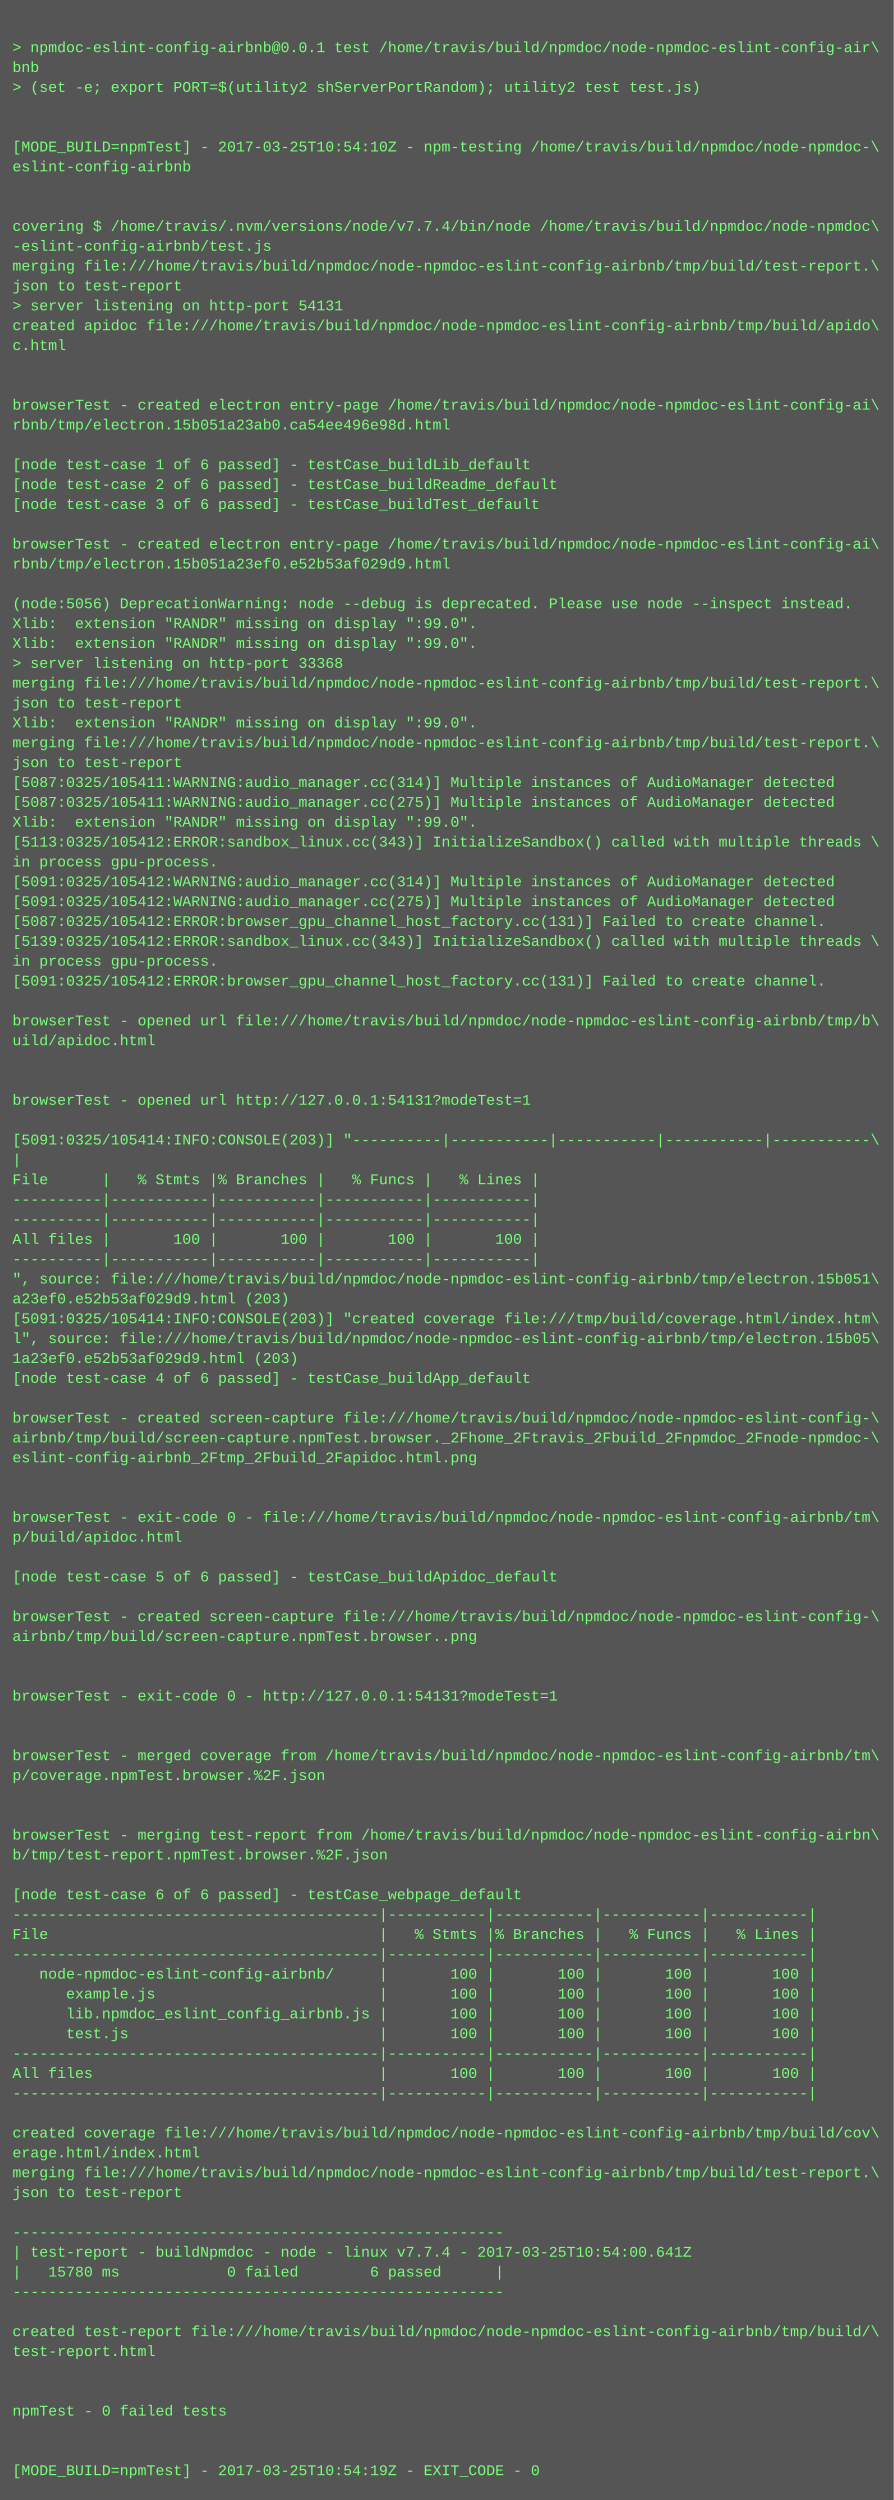
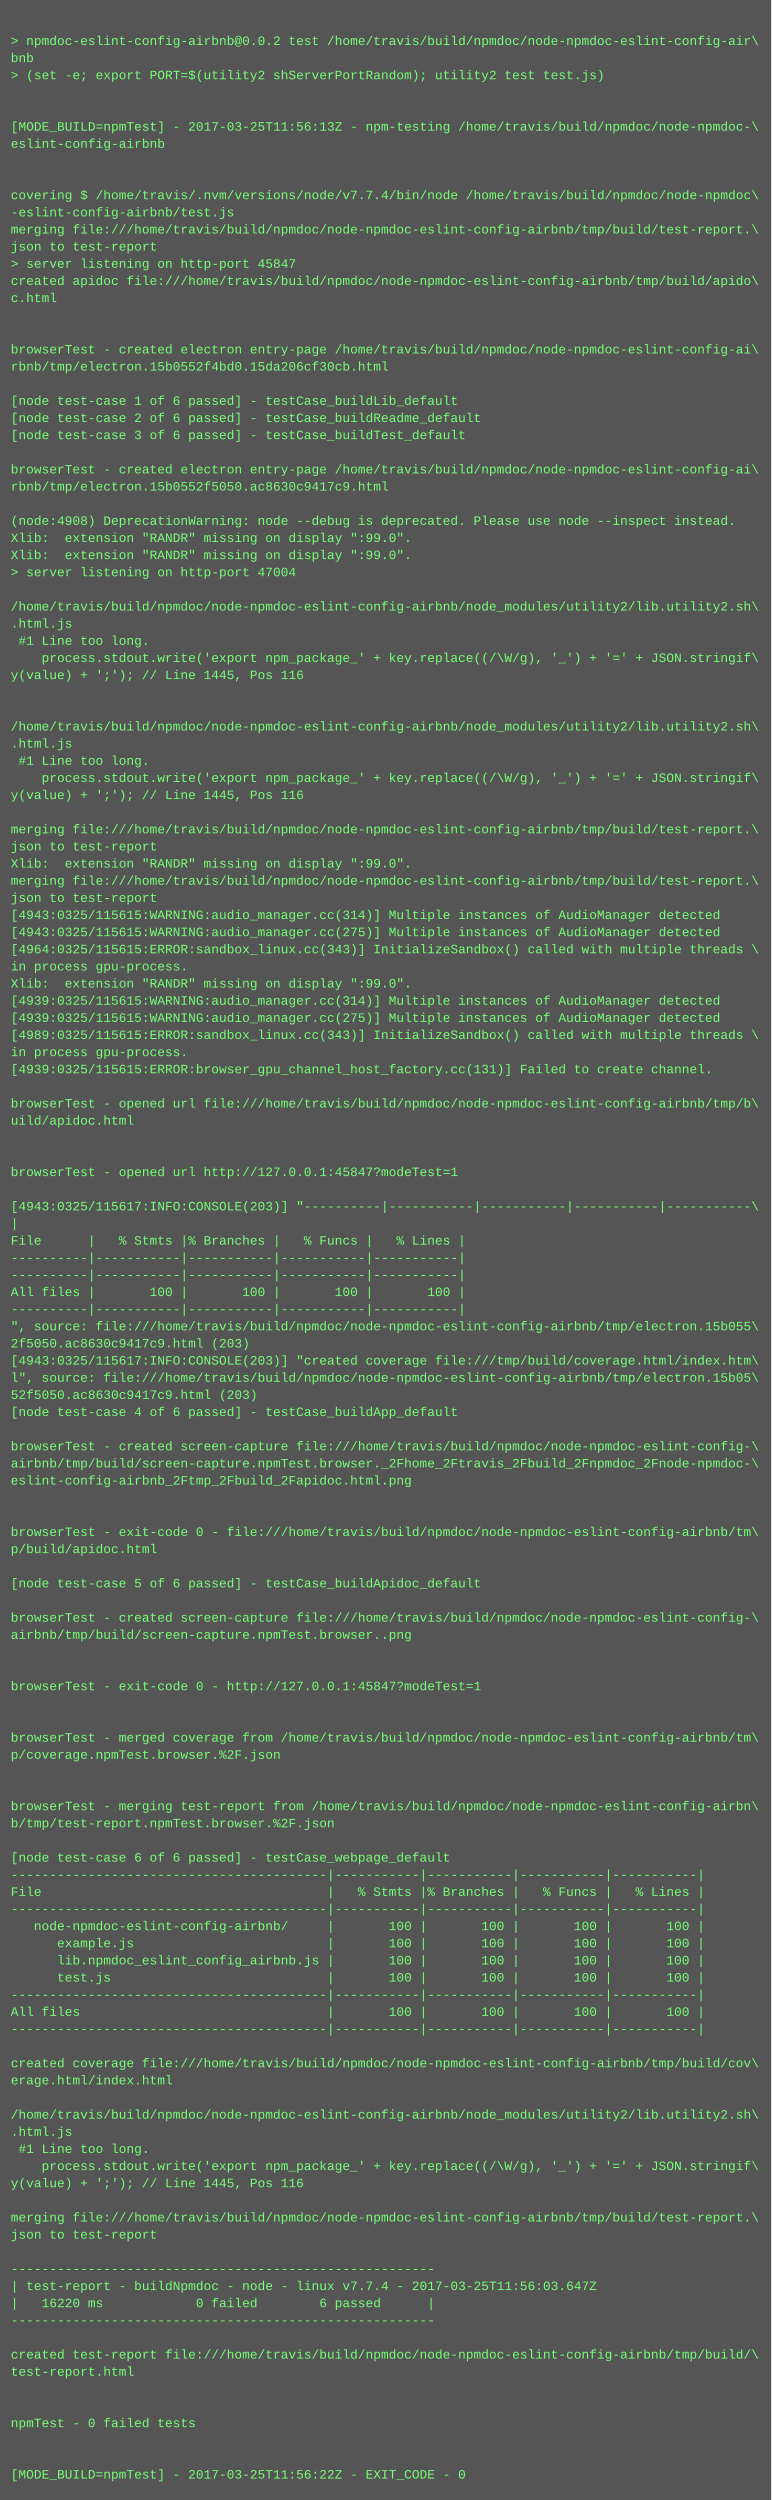
- <svg xmlns="http://www.w3.org/2000/svg" height="2014" width="720">
-   <rect height="2014" fill="#555" width="720" />
+ <svg xmlns="http://www.w3.org/2000/svg" height="2334" width="720">
+   <rect height="2334" fill="#555" width="720" />
  <text fill="#7f7" font-family="Courier New" font-size="12" xml:space="preserve">
    <tspan x="10" y="26" />
-     <tspan x="10" y="42">&gt; npmdoc-eslint-config-airbnb@0.0.1 test /home/travis/build/npmdoc/node-npmdoc-eslint-config-air\</tspan>
+     <tspan x="10" y="42">&gt; npmdoc-eslint-config-airbnb@0.0.2 test /home/travis/build/npmdoc/node-npmdoc-eslint-config-air\</tspan>
    <tspan x="10" y="58">bnb</tspan>
    <tspan x="10" y="74">&gt; (set -e; export PORT=$(utility2 shServerPortRandom); utility2 test test.js)</tspan>
    <tspan x="10" y="90" />
    <tspan x="10" y="106" />
-     <tspan x="10" y="122">[MODE_BUILD=npmTest] - 2017-03-25T10:54:10Z - npm-testing /home/travis/build/npmdoc/node-npmdoc-\</tspan>
+     <tspan x="10" y="122">[MODE_BUILD=npmTest] - 2017-03-25T11:56:13Z - npm-testing /home/travis/build/npmdoc/node-npmdoc-\</tspan>
    <tspan x="10" y="138">eslint-config-airbnb</tspan>
    <tspan x="10" y="154" />
    <tspan x="10" y="170" />
    <tspan x="10" y="186">covering $ /home/travis/.nvm/versions/node/v7.7.4/bin/node /home/travis/build/npmdoc/node-npmdoc\</tspan>
    <tspan x="10" y="202">-eslint-config-airbnb/test.js</tspan>
    <tspan x="10" y="218">merging file:///home/travis/build/npmdoc/node-npmdoc-eslint-config-airbnb/tmp/build/test-report.\</tspan>
    <tspan x="10" y="234">json to test-report</tspan>
-     <tspan x="10" y="250">&gt; server listening on http-port 54131</tspan>
+     <tspan x="10" y="250">&gt; server listening on http-port 45847</tspan>
    <tspan x="10" y="266">created apidoc file:///home/travis/build/npmdoc/node-npmdoc-eslint-config-airbnb/tmp/build/apido\</tspan>
    <tspan x="10" y="282">c.html</tspan>
    <tspan x="10" y="298" />
    <tspan x="10" y="314" />
    <tspan x="10" y="330">browserTest - created electron entry-page /home/travis/build/npmdoc/node-npmdoc-eslint-config-ai\</tspan>
-     <tspan x="10" y="346">rbnb/tmp/electron.15b051a23ab0.ca54ee496e98d.html</tspan>
+     <tspan x="10" y="346">rbnb/tmp/electron.15b0552f4bd0.15da206cf30cb.html</tspan>
    <tspan x="10" y="362" />
    <tspan x="10" y="378">[node test-case 1 of 6 passed] - testCase_buildLib_default</tspan>
    <tspan x="10" y="394">[node test-case 2 of 6 passed] - testCase_buildReadme_default</tspan>
    <tspan x="10" y="410">[node test-case 3 of 6 passed] - testCase_buildTest_default</tspan>
    <tspan x="10" y="426" />
    <tspan x="10" y="442">browserTest - created electron entry-page /home/travis/build/npmdoc/node-npmdoc-eslint-config-ai\</tspan>
-     <tspan x="10" y="458">rbnb/tmp/electron.15b051a23ef0.e52b53af029d9.html</tspan>
+     <tspan x="10" y="458">rbnb/tmp/electron.15b0552f5050.ac8630c9417c9.html</tspan>
    <tspan x="10" y="474" />
-     <tspan x="10" y="490">(node:5056) DeprecationWarning: node --debug is deprecated. Please use node --inspect instead.</tspan>
+     <tspan x="10" y="490">(node:4908) DeprecationWarning: node --debug is deprecated. Please use node --inspect instead.</tspan>
    <tspan x="10" y="506">Xlib:  extension "RANDR" missing on display ":99.0".</tspan>
    <tspan x="10" y="522">Xlib:  extension "RANDR" missing on display ":99.0".</tspan>
-     <tspan x="10" y="538">&gt; server listening on http-port 33368</tspan>
-     <tspan x="10" y="554">merging file:///home/travis/build/npmdoc/node-npmdoc-eslint-config-airbnb/tmp/build/test-report.\</tspan>
-     <tspan x="10" y="570">json to test-report</tspan>
-     <tspan x="10" y="586">Xlib:  extension "RANDR" missing on display ":99.0".</tspan>
-     <tspan x="10" y="602">merging file:///home/travis/build/npmdoc/node-npmdoc-eslint-config-airbnb/tmp/build/test-report.\</tspan>
-     <tspan x="10" y="618">json to test-report</tspan>
-     <tspan x="10" y="634">[5087:0325/105411:WARNING:audio_manager.cc(314)] Multiple instances of AudioManager detected</tspan>
-     <tspan x="10" y="650">[5087:0325/105411:WARNING:audio_manager.cc(275)] Multiple instances of AudioManager detected</tspan>
-     <tspan x="10" y="666">Xlib:  extension "RANDR" missing on display ":99.0".</tspan>
-     <tspan x="10" y="682">[5113:0325/105412:ERROR:sandbox_linux.cc(343)] InitializeSandbox() called with multiple threads \</tspan>
-     <tspan x="10" y="698">in process gpu-process. </tspan>
-     <tspan x="10" y="714">[5091:0325/105412:WARNING:audio_manager.cc(314)] Multiple instances of AudioManager detected</tspan>
-     <tspan x="10" y="730">[5091:0325/105412:WARNING:audio_manager.cc(275)] Multiple instances of AudioManager detected</tspan>
-     <tspan x="10" y="746">[5087:0325/105412:ERROR:browser_gpu_channel_host_factory.cc(131)] Failed to create channel.</tspan>
-     <tspan x="10" y="762">[5139:0325/105412:ERROR:sandbox_linux.cc(343)] InitializeSandbox() called with multiple threads \</tspan>
-     <tspan x="10" y="778">in process gpu-process. </tspan>
-     <tspan x="10" y="794">[5091:0325/105412:ERROR:browser_gpu_channel_host_factory.cc(131)] Failed to create channel.</tspan>
-     <tspan x="10" y="810" />
-     <tspan x="10" y="826">browserTest - opened url file:///home/travis/build/npmdoc/node-npmdoc-eslint-config-airbnb/tmp/b\</tspan>
-     <tspan x="10" y="842">uild/apidoc.html</tspan>
-     <tspan x="10" y="858" />
-     <tspan x="10" y="874" />
-     <tspan x="10" y="890">browserTest - opened url http://127.0.0.1:54131?modeTest=1</tspan>
-     <tspan x="10" y="906" />
-     <tspan x="10" y="922">[5091:0325/105414:INFO:CONSOLE(203)] "----------|-----------|-----------|-----------|-----------\</tspan>
-     <tspan x="10" y="938">|</tspan>
-     <tspan x="10" y="954">File      |   % Stmts |% Branches |   % Funcs |   % Lines |</tspan>
-     <tspan x="10" y="970">----------|-----------|-----------|-----------|-----------|</tspan>
-     <tspan x="10" y="986">----------|-----------|-----------|-----------|-----------|</tspan>
-     <tspan x="10" y="1002">All files |       100 |       100 |       100 |       100 |</tspan>
-     <tspan x="10" y="1018">----------|-----------|-----------|-----------|-----------|</tspan>
-     <tspan x="10" y="1034">", source: file:///home/travis/build/npmdoc/node-npmdoc-eslint-config-airbnb/tmp/electron.15b051\</tspan>
-     <tspan x="10" y="1050">a23ef0.e52b53af029d9.html (203)</tspan>
-     <tspan x="10" y="1066">[5091:0325/105414:INFO:CONSOLE(203)] "created coverage file:///tmp/build/coverage.html/index.htm\</tspan>
-     <tspan x="10" y="1082">l", source: file:///home/travis/build/npmdoc/node-npmdoc-eslint-config-airbnb/tmp/electron.15b05\</tspan>
-     <tspan x="10" y="1098">1a23ef0.e52b53af029d9.html (203)</tspan>
-     <tspan x="10" y="1114">[node test-case 4 of 6 passed] - testCase_buildApp_default</tspan>
-     <tspan x="10" y="1130" />
-     <tspan x="10" y="1146">browserTest - created screen-capture file:///home/travis/build/npmdoc/node-npmdoc-eslint-config-\</tspan>
-     <tspan x="10" y="1162">airbnb/tmp/build/screen-capture.npmTest.browser._2Fhome_2Ftravis_2Fbuild_2Fnpmdoc_2Fnode-npmdoc-\</tspan>
-     <tspan x="10" y="1178">eslint-config-airbnb_2Ftmp_2Fbuild_2Fapidoc.html.png</tspan>
-     <tspan x="10" y="1194" />
-     <tspan x="10" y="1210" />
-     <tspan x="10" y="1226">browserTest - exit-code 0 - file:///home/travis/build/npmdoc/node-npmdoc-eslint-config-airbnb/tm\</tspan>
-     <tspan x="10" y="1242">p/build/apidoc.html</tspan>
-     <tspan x="10" y="1258" />
-     <tspan x="10" y="1274">[node test-case 5 of 6 passed] - testCase_buildApidoc_default</tspan>
-     <tspan x="10" y="1290" />
-     <tspan x="10" y="1306">browserTest - created screen-capture file:///home/travis/build/npmdoc/node-npmdoc-eslint-config-\</tspan>
-     <tspan x="10" y="1322">airbnb/tmp/build/screen-capture.npmTest.browser..png</tspan>
+     <tspan x="10" y="538">&gt; server listening on http-port 47004</tspan>
+     <tspan x="10" y="554" />
+     <tspan x="10" y="570">/home/travis/build/npmdoc/node-npmdoc-eslint-config-airbnb/node_modules/utility2/lib.utility2.sh\</tspan>
+     <tspan x="10" y="586">.html.js</tspan>
+     <tspan x="10" y="602"> #1 Line too long.</tspan>
+     <tspan x="10" y="618">    process.stdout.write('export npm_package_' + key.replace((/\W/g), '_') + '=' + JSON.stringif\</tspan>
+     <tspan x="10" y="634">y(value) + ';'); // Line 1445, Pos 116</tspan>
+     <tspan x="10" y="650" />
+     <tspan x="10" y="666" />
+     <tspan x="10" y="682">/home/travis/build/npmdoc/node-npmdoc-eslint-config-airbnb/node_modules/utility2/lib.utility2.sh\</tspan>
+     <tspan x="10" y="698">.html.js</tspan>
+     <tspan x="10" y="714"> #1 Line too long.</tspan>
+     <tspan x="10" y="730">    process.stdout.write('export npm_package_' + key.replace((/\W/g), '_') + '=' + JSON.stringif\</tspan>
+     <tspan x="10" y="746">y(value) + ';'); // Line 1445, Pos 116</tspan>
+     <tspan x="10" y="762" />
+     <tspan x="10" y="778">merging file:///home/travis/build/npmdoc/node-npmdoc-eslint-config-airbnb/tmp/build/test-report.\</tspan>
+     <tspan x="10" y="794">json to test-report</tspan>
+     <tspan x="10" y="810">Xlib:  extension "RANDR" missing on display ":99.0".</tspan>
+     <tspan x="10" y="826">merging file:///home/travis/build/npmdoc/node-npmdoc-eslint-config-airbnb/tmp/build/test-report.\</tspan>
+     <tspan x="10" y="842">json to test-report</tspan>
+     <tspan x="10" y="858">[4943:0325/115615:WARNING:audio_manager.cc(314)] Multiple instances of AudioManager detected</tspan>
+     <tspan x="10" y="874">[4943:0325/115615:WARNING:audio_manager.cc(275)] Multiple instances of AudioManager detected</tspan>
+     <tspan x="10" y="890">[4964:0325/115615:ERROR:sandbox_linux.cc(343)] InitializeSandbox() called with multiple threads \</tspan>
+     <tspan x="10" y="906">in process gpu-process. </tspan>
+     <tspan x="10" y="922">Xlib:  extension "RANDR" missing on display ":99.0".</tspan>
+     <tspan x="10" y="938">[4939:0325/115615:WARNING:audio_manager.cc(314)] Multiple instances of AudioManager detected</tspan>
+     <tspan x="10" y="954">[4939:0325/115615:WARNING:audio_manager.cc(275)] Multiple instances of AudioManager detected</tspan>
+     <tspan x="10" y="970">[4989:0325/115615:ERROR:sandbox_linux.cc(343)] InitializeSandbox() called with multiple threads \</tspan>
+     <tspan x="10" y="986">in process gpu-process. </tspan>
+     <tspan x="10" y="1002">[4939:0325/115615:ERROR:browser_gpu_channel_host_factory.cc(131)] Failed to create channel.</tspan>
+     <tspan x="10" y="1018" />
+     <tspan x="10" y="1034">browserTest - opened url file:///home/travis/build/npmdoc/node-npmdoc-eslint-config-airbnb/tmp/b\</tspan>
+     <tspan x="10" y="1050">uild/apidoc.html</tspan>
+     <tspan x="10" y="1066" />
+     <tspan x="10" y="1082" />
+     <tspan x="10" y="1098">browserTest - opened url http://127.0.0.1:45847?modeTest=1</tspan>
+     <tspan x="10" y="1114" />
+     <tspan x="10" y="1130">[4943:0325/115617:INFO:CONSOLE(203)] "----------|-----------|-----------|-----------|-----------\</tspan>
+     <tspan x="10" y="1146">|</tspan>
+     <tspan x="10" y="1162">File      |   % Stmts |% Branches |   % Funcs |   % Lines |</tspan>
+     <tspan x="10" y="1178">----------|-----------|-----------|-----------|-----------|</tspan>
+     <tspan x="10" y="1194">----------|-----------|-----------|-----------|-----------|</tspan>
+     <tspan x="10" y="1210">All files |       100 |       100 |       100 |       100 |</tspan>
+     <tspan x="10" y="1226">----------|-----------|-----------|-----------|-----------|</tspan>
+     <tspan x="10" y="1242">", source: file:///home/travis/build/npmdoc/node-npmdoc-eslint-config-airbnb/tmp/electron.15b055\</tspan>
+     <tspan x="10" y="1258">2f5050.ac8630c9417c9.html (203)</tspan>
+     <tspan x="10" y="1274">[4943:0325/115617:INFO:CONSOLE(203)] "created coverage file:///tmp/build/coverage.html/index.htm\</tspan>
+     <tspan x="10" y="1290">l", source: file:///home/travis/build/npmdoc/node-npmdoc-eslint-config-airbnb/tmp/electron.15b05\</tspan>
+     <tspan x="10" y="1306">52f5050.ac8630c9417c9.html (203)</tspan>
+     <tspan x="10" y="1322">[node test-case 4 of 6 passed] - testCase_buildApp_default</tspan>
    <tspan x="10" y="1338" />
-     <tspan x="10" y="1354" />
-     <tspan x="10" y="1370">browserTest - exit-code 0 - http://127.0.0.1:54131?modeTest=1</tspan>
-     <tspan x="10" y="1386" />
+     <tspan x="10" y="1354">browserTest - created screen-capture file:///home/travis/build/npmdoc/node-npmdoc-eslint-config-\</tspan>
+     <tspan x="10" y="1370">airbnb/tmp/build/screen-capture.npmTest.browser._2Fhome_2Ftravis_2Fbuild_2Fnpmdoc_2Fnode-npmdoc-\</tspan>
+     <tspan x="10" y="1386">eslint-config-airbnb_2Ftmp_2Fbuild_2Fapidoc.html.png</tspan>
    <tspan x="10" y="1402" />
-     <tspan x="10" y="1418">browserTest - merged coverage from /home/travis/build/npmdoc/node-npmdoc-eslint-config-airbnb/tm\</tspan>
-     <tspan x="10" y="1434">p/coverage.npmTest.browser.%2F.json</tspan>
-     <tspan x="10" y="1450" />
+     <tspan x="10" y="1418" />
+     <tspan x="10" y="1434">browserTest - exit-code 0 - file:///home/travis/build/npmdoc/node-npmdoc-eslint-config-airbnb/tm\</tspan>
+     <tspan x="10" y="1450">p/build/apidoc.html</tspan>
    <tspan x="10" y="1466" />
-     <tspan x="10" y="1482">browserTest - merging test-report from /home/travis/build/npmdoc/node-npmdoc-eslint-config-airbn\</tspan>
-     <tspan x="10" y="1498">b/tmp/test-report.npmTest.browser.%2F.json</tspan>
-     <tspan x="10" y="1514" />
-     <tspan x="10" y="1530">[node test-case 6 of 6 passed] - testCase_webpage_default</tspan>
-     <tspan x="10" y="1546">-----------------------------------------|-----------|-----------|-----------|-----------|</tspan>
-     <tspan x="10" y="1562">File                                     |   % Stmts |% Branches |   % Funcs |   % Lines |</tspan>
-     <tspan x="10" y="1578">-----------------------------------------|-----------|-----------|-----------|-----------|</tspan>
-     <tspan x="10" y="1594">   node-npmdoc-eslint-config-airbnb/     |       100 |       100 |       100 |       100 |</tspan>
-     <tspan x="10" y="1610">      example.js                         |       100 |       100 |       100 |       100 |</tspan>
-     <tspan x="10" y="1626">      lib.npmdoc_eslint_config_airbnb.js |       100 |       100 |       100 |       100 |</tspan>
-     <tspan x="10" y="1642">      test.js                            |       100 |       100 |       100 |       100 |</tspan>
-     <tspan x="10" y="1658">-----------------------------------------|-----------|-----------|-----------|-----------|</tspan>
-     <tspan x="10" y="1674">All files                                |       100 |       100 |       100 |       100 |</tspan>
-     <tspan x="10" y="1690">-----------------------------------------|-----------|-----------|-----------|-----------|</tspan>
-     <tspan x="10" y="1706" />
-     <tspan x="10" y="1722">created coverage file:///home/travis/build/npmdoc/node-npmdoc-eslint-config-airbnb/tmp/build/cov\</tspan>
-     <tspan x="10" y="1738">erage.html/index.html</tspan>
-     <tspan x="10" y="1754">merging file:///home/travis/build/npmdoc/node-npmdoc-eslint-config-airbnb/tmp/build/test-report.\</tspan>
-     <tspan x="10" y="1770">json to test-report</tspan>
-     <tspan x="10" y="1786" />
-     <tspan x="10" y="1802">-------------------------------------------------------</tspan>
-     <tspan x="10" y="1818">| test-report - buildNpmdoc - node - linux v7.7.4 - 2017-03-25T10:54:00.641Z</tspan>
-     <tspan x="10" y="1834">|   15780 ms            0 failed        6 passed      |</tspan>
-     <tspan x="10" y="1850">-------------------------------------------------------</tspan>
-     <tspan x="10" y="1866" />
-     <tspan x="10" y="1882">created test-report file:///home/travis/build/npmdoc/node-npmdoc-eslint-config-airbnb/tmp/build/\</tspan>
-     <tspan x="10" y="1898">test-report.html</tspan>
+     <tspan x="10" y="1482">[node test-case 5 of 6 passed] - testCase_buildApidoc_default</tspan>
+     <tspan x="10" y="1498" />
+     <tspan x="10" y="1514">browserTest - created screen-capture file:///home/travis/build/npmdoc/node-npmdoc-eslint-config-\</tspan>
+     <tspan x="10" y="1530">airbnb/tmp/build/screen-capture.npmTest.browser..png</tspan>
+     <tspan x="10" y="1546" />
+     <tspan x="10" y="1562" />
+     <tspan x="10" y="1578">browserTest - exit-code 0 - http://127.0.0.1:45847?modeTest=1</tspan>
+     <tspan x="10" y="1594" />
+     <tspan x="10" y="1610" />
+     <tspan x="10" y="1626">browserTest - merged coverage from /home/travis/build/npmdoc/node-npmdoc-eslint-config-airbnb/tm\</tspan>
+     <tspan x="10" y="1642">p/coverage.npmTest.browser.%2F.json</tspan>
+     <tspan x="10" y="1658" />
+     <tspan x="10" y="1674" />
+     <tspan x="10" y="1690">browserTest - merging test-report from /home/travis/build/npmdoc/node-npmdoc-eslint-config-airbn\</tspan>
+     <tspan x="10" y="1706">b/tmp/test-report.npmTest.browser.%2F.json</tspan>
+     <tspan x="10" y="1722" />
+     <tspan x="10" y="1738">[node test-case 6 of 6 passed] - testCase_webpage_default</tspan>
+     <tspan x="10" y="1754">-----------------------------------------|-----------|-----------|-----------|-----------|</tspan>
+     <tspan x="10" y="1770">File                                     |   % Stmts |% Branches |   % Funcs |   % Lines |</tspan>
+     <tspan x="10" y="1786">-----------------------------------------|-----------|-----------|-----------|-----------|</tspan>
+     <tspan x="10" y="1802">   node-npmdoc-eslint-config-airbnb/     |       100 |       100 |       100 |       100 |</tspan>
+     <tspan x="10" y="1818">      example.js                         |       100 |       100 |       100 |       100 |</tspan>
+     <tspan x="10" y="1834">      lib.npmdoc_eslint_config_airbnb.js |       100 |       100 |       100 |       100 |</tspan>
+     <tspan x="10" y="1850">      test.js                            |       100 |       100 |       100 |       100 |</tspan>
+     <tspan x="10" y="1866">-----------------------------------------|-----------|-----------|-----------|-----------|</tspan>
+     <tspan x="10" y="1882">All files                                |       100 |       100 |       100 |       100 |</tspan>
+     <tspan x="10" y="1898">-----------------------------------------|-----------|-----------|-----------|-----------|</tspan>
    <tspan x="10" y="1914" />
-     <tspan x="10" y="1930" />
-     <tspan x="10" y="1946">npmTest - 0 failed tests</tspan>
+     <tspan x="10" y="1930">created coverage file:///home/travis/build/npmdoc/node-npmdoc-eslint-config-airbnb/tmp/build/cov\</tspan>
+     <tspan x="10" y="1946">erage.html/index.html</tspan>
    <tspan x="10" y="1962" />
-     <tspan x="10" y="1978" />
-     <tspan x="10" y="1994">[MODE_BUILD=npmTest] - 2017-03-25T10:54:19Z - EXIT_CODE - 0</tspan>
+     <tspan x="10" y="1978">/home/travis/build/npmdoc/node-npmdoc-eslint-config-airbnb/node_modules/utility2/lib.utility2.sh\</tspan>
+     <tspan x="10" y="1994">.html.js</tspan>
+     <tspan x="10" y="2010"> #1 Line too long.</tspan>
+     <tspan x="10" y="2026">    process.stdout.write('export npm_package_' + key.replace((/\W/g), '_') + '=' + JSON.stringif\</tspan>
+     <tspan x="10" y="2042">y(value) + ';'); // Line 1445, Pos 116</tspan>
+     <tspan x="10" y="2058" />
+     <tspan x="10" y="2074">merging file:///home/travis/build/npmdoc/node-npmdoc-eslint-config-airbnb/tmp/build/test-report.\</tspan>
+     <tspan x="10" y="2090">json to test-report</tspan>
+     <tspan x="10" y="2106" />
+     <tspan x="10" y="2122">-------------------------------------------------------</tspan>
+     <tspan x="10" y="2138">| test-report - buildNpmdoc - node - linux v7.7.4 - 2017-03-25T11:56:03.647Z</tspan>
+     <tspan x="10" y="2154">|   16220 ms            0 failed        6 passed      |</tspan>
+     <tspan x="10" y="2170">-------------------------------------------------------</tspan>
+     <tspan x="10" y="2186" />
+     <tspan x="10" y="2202">created test-report file:///home/travis/build/npmdoc/node-npmdoc-eslint-config-airbnb/tmp/build/\</tspan>
+     <tspan x="10" y="2218">test-report.html</tspan>
+     <tspan x="10" y="2234" />
+     <tspan x="10" y="2250" />
+     <tspan x="10" y="2266">npmTest - 0 failed tests</tspan>
+     <tspan x="10" y="2282" />
+     <tspan x="10" y="2298" />
+     <tspan x="10" y="2314">[MODE_BUILD=npmTest] - 2017-03-25T11:56:22Z - EXIT_CODE - 0</tspan>
  </text>
</svg>
